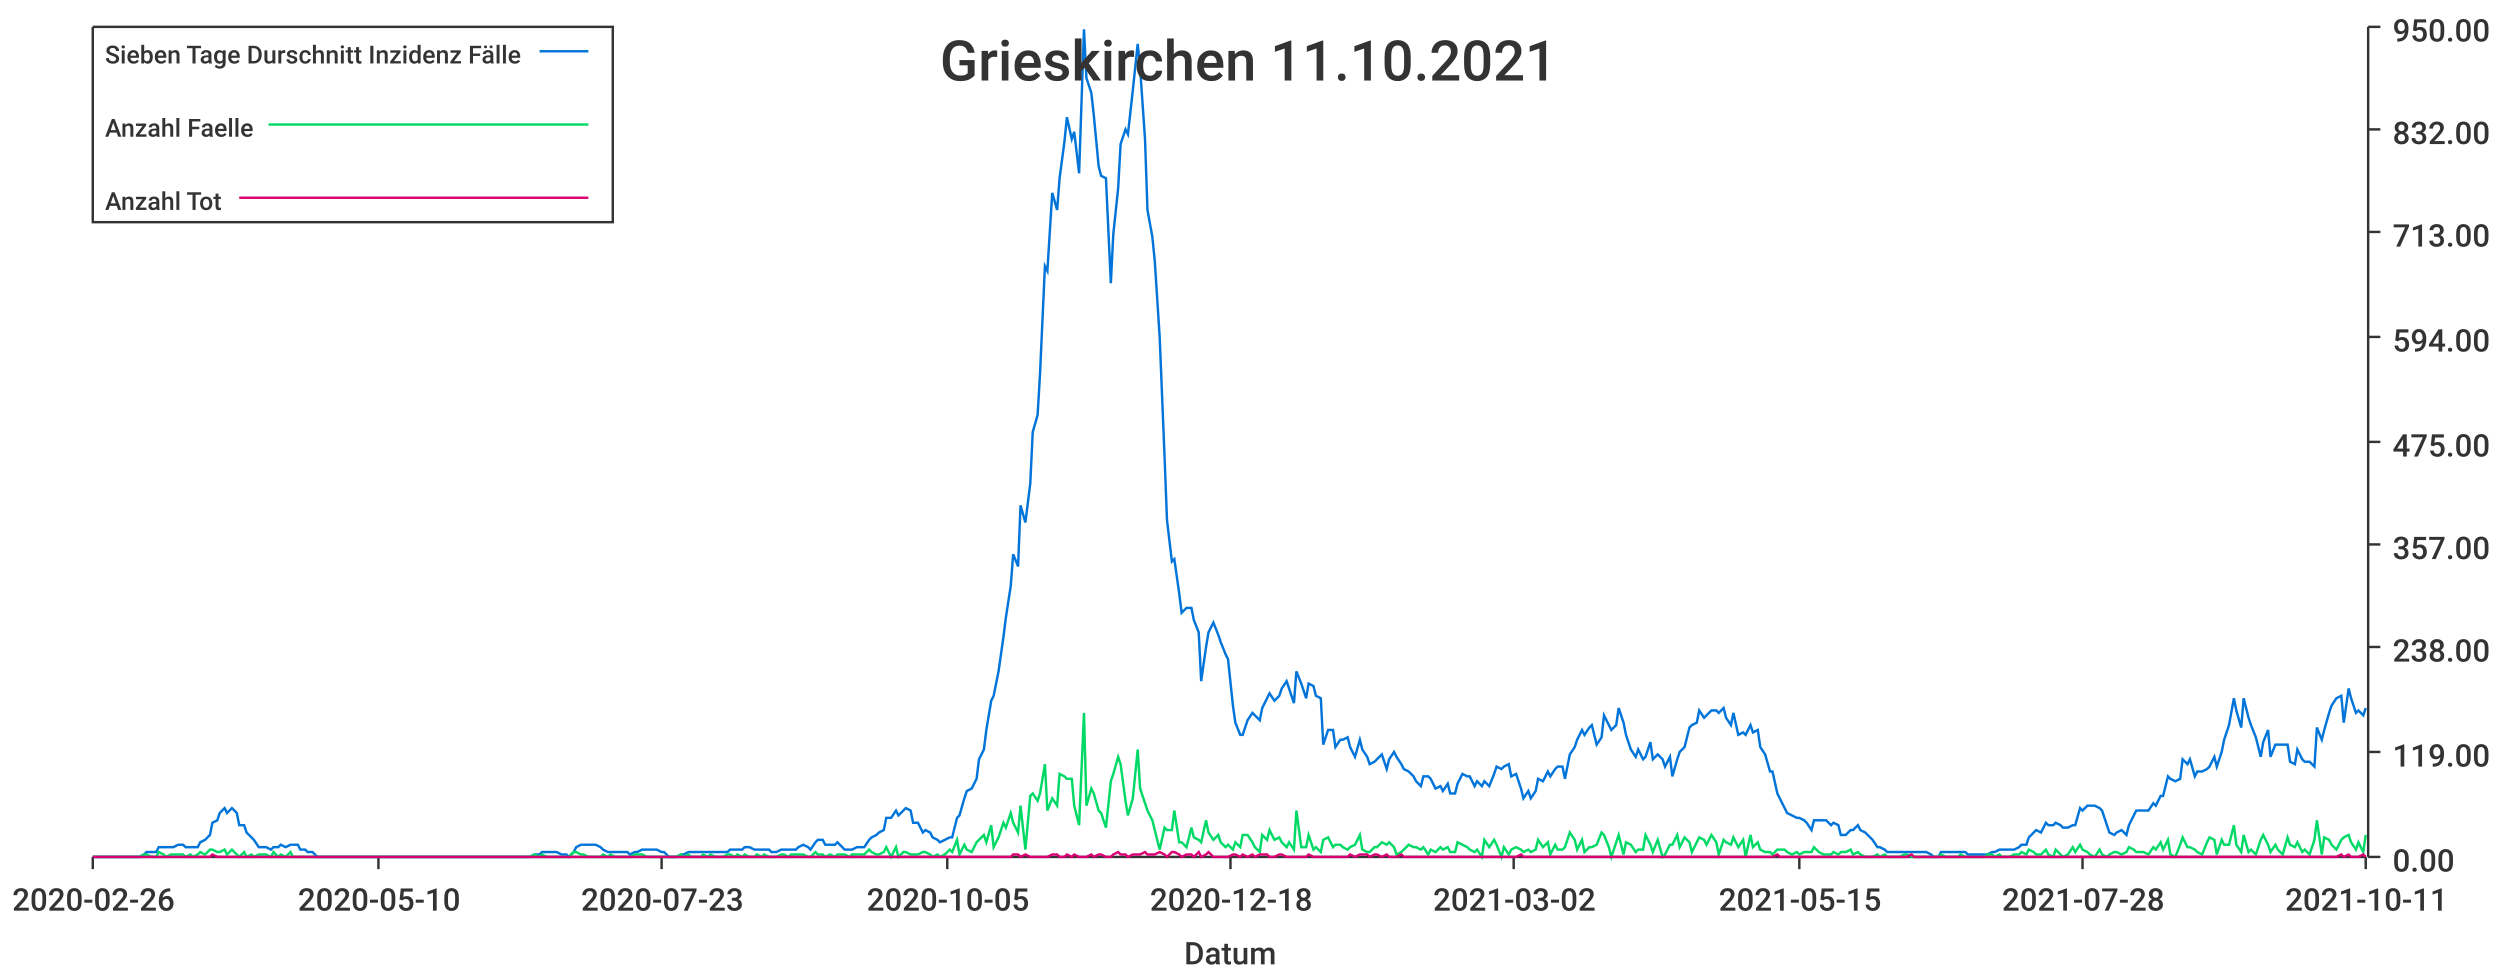
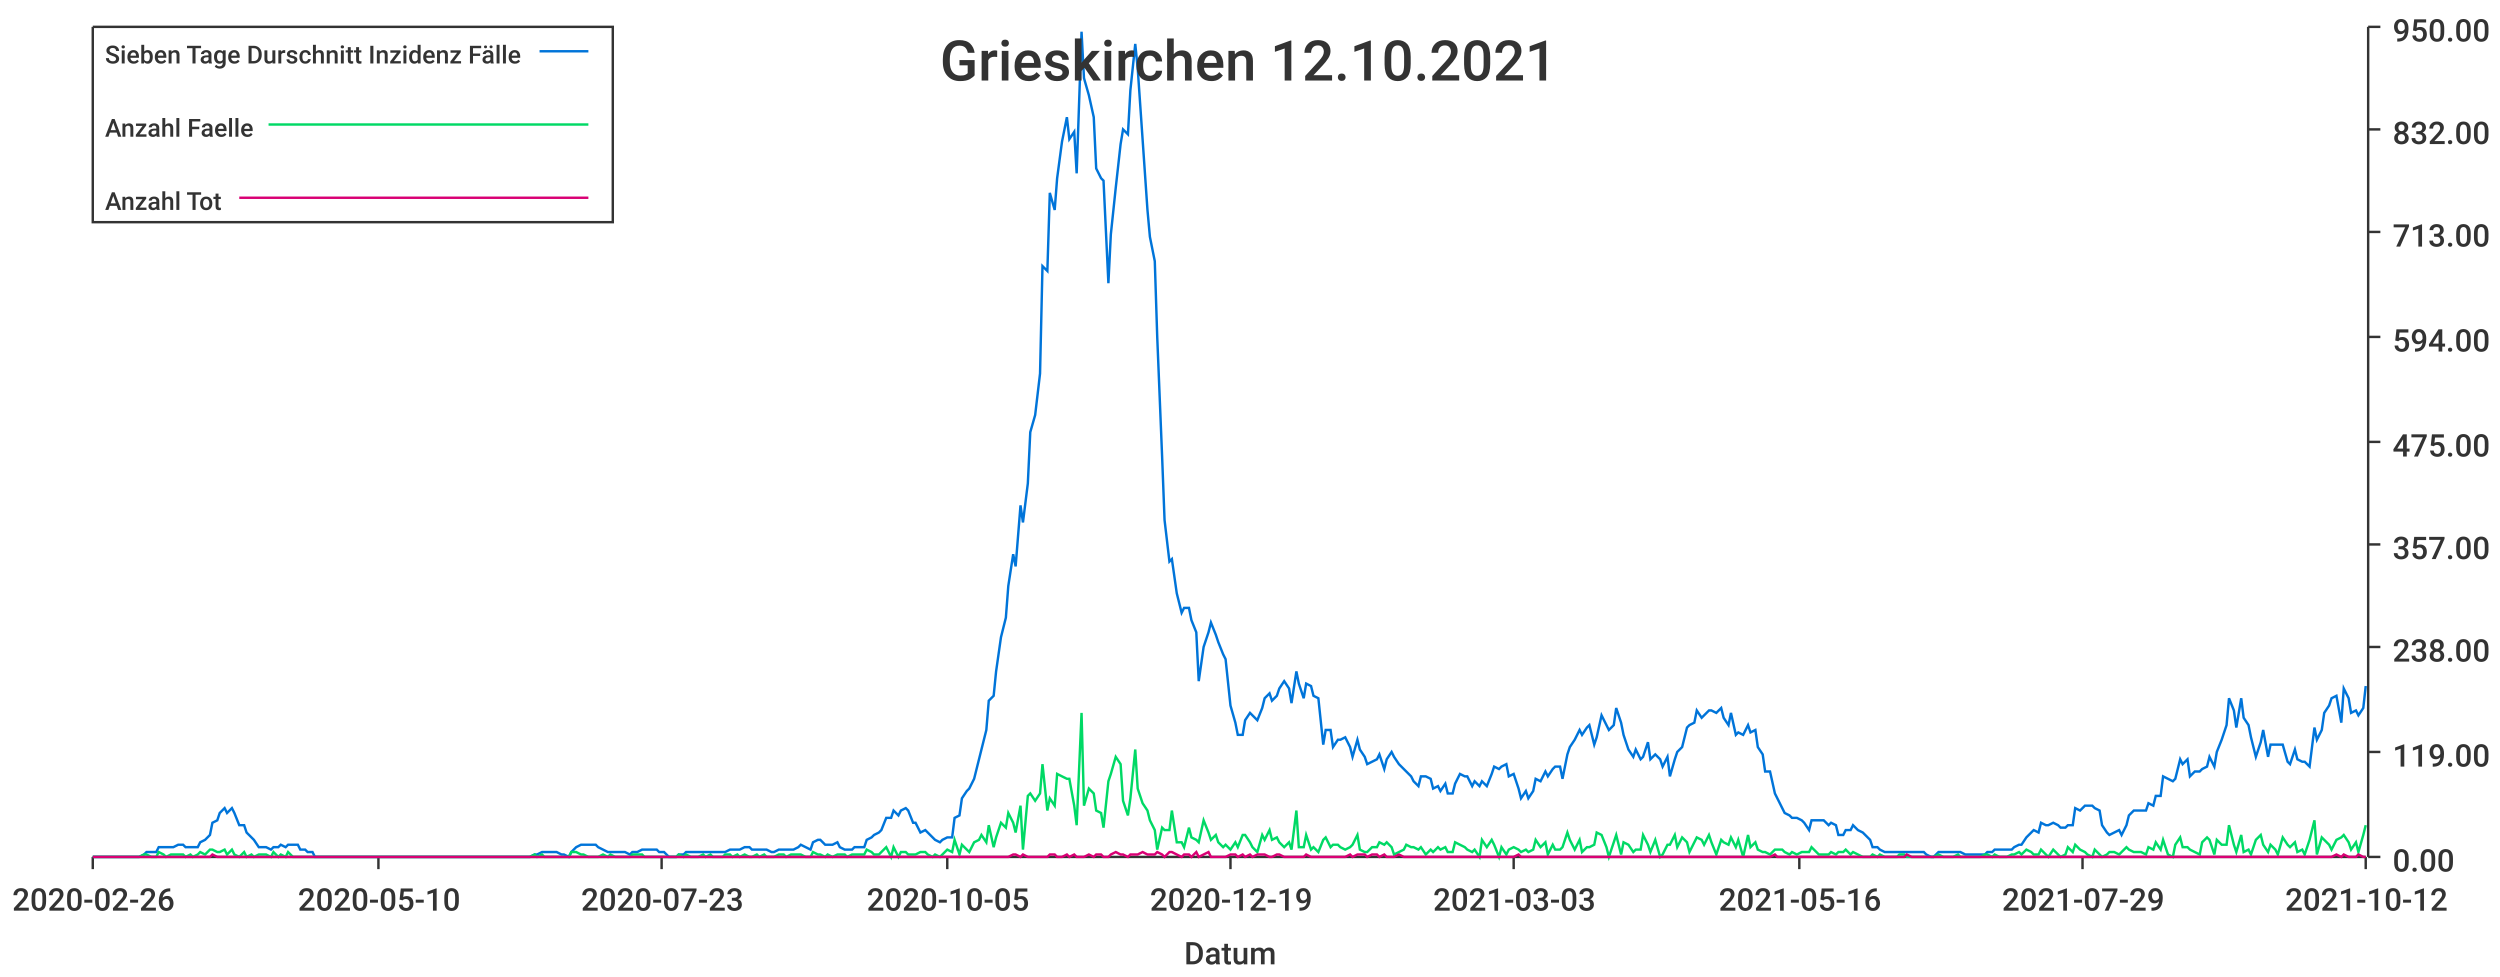
<svg xmlns="http://www.w3.org/2000/svg" width="1024" height="400">\n<path d="M 0 0 L 1024 0 L 1024 400 L 0 400 L 0 0" style="stroke-width:0;stroke:rgba(255,255,255,1.0);fill:rgba(255,255,255,1.0)" />
  <path d="M 38 11 L 969 11 L 969 351 L 38 351 L 38 11" style="stroke-width:0;stroke:rgba(255,255,255,1.0);fill:rgba(255,255,255,1.0)" />
  <path d="M 38 351 L 969 351" style="stroke-width:1;stroke:rgba(51,51,51,1.0);fill:none" />
  <path d="M 38 351 L 38 356" style="stroke-width:1;stroke:rgba(51,51,51,1.0);fill:none" />
  <text x="5" y="373" style="stroke-width:0;stroke:none;fill:rgba(51,51,51,1.0);font-size:12.8px;font-family:'Roboto Medium',sans-serif">2020-02-26</text>
  <path d="M 155 351 L 155 356" style="stroke-width:1;stroke:rgba(51,51,51,1.0);fill:none" />
  <text x="122" y="373" style="stroke-width:0;stroke:none;fill:rgba(51,51,51,1.0);font-size:12.8px;font-family:'Roboto Medium',sans-serif">2020-05-10</text>
  <path d="M 271 351 L 271 356" style="stroke-width:1;stroke:rgba(51,51,51,1.0);fill:none" />
  <text x="238" y="373" style="stroke-width:0;stroke:none;fill:rgba(51,51,51,1.0);font-size:12.8px;font-family:'Roboto Medium',sans-serif">2020-07-23</text>
  <path d="M 388 351 L 388 356" style="stroke-width:1;stroke:rgba(51,51,51,1.0);fill:none" />
  <text x="355" y="373" style="stroke-width:0;stroke:none;fill:rgba(51,51,51,1.0);font-size:12.8px;font-family:'Roboto Medium',sans-serif">2020-10-05</text>
  <path d="M 504 351 L 504 356" style="stroke-width:1;stroke:rgba(51,51,51,1.0);fill:none" />
-   <text x="471" y="373" style="stroke-width:0;stroke:none;fill:rgba(51,51,51,1.0);font-size:12.8px;font-family:'Roboto Medium',sans-serif">2020-12-18</text>
+   <text x="471" y="373" style="stroke-width:0;stroke:none;fill:rgba(51,51,51,1.0);font-size:12.8px;font-family:'Roboto Medium',sans-serif">2020-12-19</text>
  <path d="M 620 351 L 620 356" style="stroke-width:1;stroke:rgba(51,51,51,1.0);fill:none" />
-   <text x="587" y="373" style="stroke-width:0;stroke:none;fill:rgba(51,51,51,1.0);font-size:12.8px;font-family:'Roboto Medium',sans-serif">2021-03-02</text>
+   <text x="587" y="373" style="stroke-width:0;stroke:none;fill:rgba(51,51,51,1.0);font-size:12.8px;font-family:'Roboto Medium',sans-serif">2021-03-03</text>
  <path d="M 737 351 L 737 356" style="stroke-width:1;stroke:rgba(51,51,51,1.0);fill:none" />
-   <text x="704" y="373" style="stroke-width:0;stroke:none;fill:rgba(51,51,51,1.0);font-size:12.8px;font-family:'Roboto Medium',sans-serif">2021-05-15</text>
+   <text x="704" y="373" style="stroke-width:0;stroke:none;fill:rgba(51,51,51,1.0);font-size:12.8px;font-family:'Roboto Medium',sans-serif">2021-05-16</text>
  <path d="M 853 351 L 853 356" style="stroke-width:1;stroke:rgba(51,51,51,1.0);fill:none" />
-   <text x="820" y="373" style="stroke-width:0;stroke:none;fill:rgba(51,51,51,1.0);font-size:12.8px;font-family:'Roboto Medium',sans-serif">2021-07-28</text>
+   <text x="820" y="373" style="stroke-width:0;stroke:none;fill:rgba(51,51,51,1.0);font-size:12.8px;font-family:'Roboto Medium',sans-serif">2021-07-29</text>
  <path d="M 969 351 L 969 356" style="stroke-width:1;stroke:rgba(51,51,51,1.0);fill:none" />
-   <text x="936" y="373" style="stroke-width:0;stroke:none;fill:rgba(51,51,51,1.0);font-size:12.8px;font-family:'Roboto Medium',sans-serif">2021-10-11</text>
+   <text x="936" y="373" style="stroke-width:0;stroke:none;fill:rgba(51,51,51,1.0);font-size:12.8px;font-family:'Roboto Medium',sans-serif">2021-10-12</text>
  <text x="485" y="395" style="stroke-width:0;stroke:none;fill:rgba(51,51,51,1.0);font-size:12.8px;font-family:'Roboto Medium',sans-serif">Datum</text>
  <path d="M 970 351 L 970 11" style="stroke-width:1;stroke:rgba(51,51,51,1.0);fill:none" />
  <path d="M 970 351 L 975 351" style="stroke-width:1;stroke:rgba(51,51,51,1.0);fill:none" />
  <text x="980" y="357" style="stroke-width:0;stroke:none;fill:rgba(51,51,51,1.0);font-size:12.8px;font-family:'Roboto Medium',sans-serif">0.00</text>
  <path d="M 970 308 L 975 308" style="stroke-width:1;stroke:rgba(51,51,51,1.0);fill:none" />
  <text x="980" y="314" style="stroke-width:0;stroke:none;fill:rgba(51,51,51,1.0);font-size:12.8px;font-family:'Roboto Medium',sans-serif">119.00</text>
  <path d="M 970 265 L 975 265" style="stroke-width:1;stroke:rgba(51,51,51,1.0);fill:none" />
  <text x="980" y="271" style="stroke-width:0;stroke:none;fill:rgba(51,51,51,1.0);font-size:12.8px;font-family:'Roboto Medium',sans-serif">238.00</text>
  <path d="M 970 223 L 975 223" style="stroke-width:1;stroke:rgba(51,51,51,1.0);fill:none" />
  <text x="980" y="229" style="stroke-width:0;stroke:none;fill:rgba(51,51,51,1.0);font-size:12.8px;font-family:'Roboto Medium',sans-serif">357.00</text>
  <path d="M 970 181 L 975 181" style="stroke-width:1;stroke:rgba(51,51,51,1.0);fill:none" />
  <text x="980" y="187" style="stroke-width:0;stroke:none;fill:rgba(51,51,51,1.0);font-size:12.8px;font-family:'Roboto Medium',sans-serif">475.00</text>
  <path d="M 970 138 L 975 138" style="stroke-width:1;stroke:rgba(51,51,51,1.0);fill:none" />
  <text x="980" y="144" style="stroke-width:0;stroke:none;fill:rgba(51,51,51,1.0);font-size:12.8px;font-family:'Roboto Medium',sans-serif">594.00</text>
  <path d="M 970 95 L 975 95" style="stroke-width:1;stroke:rgba(51,51,51,1.0);fill:none" />
  <text x="980" y="101" style="stroke-width:0;stroke:none;fill:rgba(51,51,51,1.0);font-size:12.8px;font-family:'Roboto Medium',sans-serif">713.00</text>
  <path d="M 970 53 L 975 53" style="stroke-width:1;stroke:rgba(51,51,51,1.0);fill:none" />
  <text x="980" y="59" style="stroke-width:0;stroke:none;fill:rgba(51,51,51,1.0);font-size:12.8px;font-family:'Roboto Medium',sans-serif">832.00</text>
  <path d="M 970 11 L 975 11" style="stroke-width:1;stroke:rgba(51,51,51,1.0);fill:none" />
  <text x="980" y="17" style="stroke-width:0;stroke:none;fill:rgba(51,51,51,1.0);font-size:12.8px;font-family:'Roboto Medium',sans-serif">950.00</text>
-   <path d="M 38 351 L 40 351 L 42 351 L 43 351 L 45 351 L 46 351 L 48 351 L 49 351 L 51 351 L 53 351 L 54 351 L 56 351 L 57 351 L 59 350 L 60 349 L 62 349 L 64 349 L 65 347 L 67 347 L 68 347 L 70 347 L 71 347 L 73 346 L 75 346 L 76 347 L 78 347 L 79 347 L 81 347 L 82 345 L 84 344 L 86 342 L 87 337 L 89 336 L 90 333 L 92 331 L 93 333 L 95 331 L 97 333 L 98 338 L 100 338 L 101 341 L 103 343 L 104 344 L 106 347 L 108 347 L 109 347 L 111 348 L 112 347 L 114 347 L 115 346 L 117 347 L 119 346 L 120 346 L 122 346 L 123 348 L 125 348 L 126 349 L 128 349 L 130 351 L 131 351 L 133 351 L 134 351 L 136 351 L 137 351 L 139 351 L 141 351 L 142 351 L 144 351 L 145 351 L 147 351 L 148 351 L 150 351 L 152 351 L 153 351 L 155 351 L 156 351 L 158 351 L 159 351 L 161 351 L 163 351 L 164 351 L 166 351 L 167 351 L 169 351 L 170 351 L 172 351 L 174 351 L 175 351 L 177 351 L 178 351 L 180 351 L 181 351 L 183 351 L 185 351 L 186 351 L 188 351 L 189 351 L 191 351 L 192 351 L 194 351 L 195 351 L 197 351 L 199 351 L 200 351 L 202 351 L 203 351 L 205 351 L 206 351 L 208 351 L 210 351 L 211 351 L 213 351 L 214 351 L 216 351 L 217 351 L 219 350 L 221 350 L 222 349 L 224 349 L 225 349 L 227 349 L 228 349 L 230 350 L 232 350 L 233 351 L 235 349 L 236 347 L 238 346 L 239 346 L 241 346 L 243 346 L 244 346 L 246 347 L 247 348 L 249 349 L 250 349 L 252 349 L 254 349 L 255 349 L 257 349 L 258 350 L 260 349 L 261 349 L 263 348 L 265 348 L 266 348 L 268 348 L 269 348 L 271 349 L 272 349 L 274 351 L 276 351 L 277 351 L 279 350 L 280 350 L 282 349 L 283 349 L 285 349 L 287 349 L 288 349 L 290 349 L 291 349 L 293 349 L 294 349 L 296 349 L 298 349 L 299 348 L 301 348 L 302 348 L 304 348 L 305 347 L 307 347 L 309 348 L 310 348 L 312 348 L 313 348 L 315 348 L 316 349 L 318 349 L 320 348 L 321 348 L 323 348 L 324 348 L 326 348 L 327 347 L 329 346 L 331 347 L 332 348 L 334 345 L 335 344 L 337 344 L 338 346 L 340 346 L 342 346 L 343 345 L 345 347 L 346 348 L 348 348 L 349 348 L 351 347 L 352 347 L 354 347 L 356 344 L 357 343 L 359 342 L 360 341 L 362 340 L 363 335 L 365 335 L 367 332 L 368 334 L 370 332 L 371 331 L 373 332 L 374 337 L 376 337 L 378 341 L 379 340 L 381 341 L 382 343 L 384 344 L 385 345 L 387 344 L 389 343 L 390 343 L 392 335 L 393 334 L 395 327 L 396 324 L 398 323 L 400 319 L 401 311 L 403 307 L 404 299 L 406 287 L 407 285 L 409 275 L 411 261 L 412 253 L 414 240 L 415 227 L 417 232 L 418 207 L 420 214 L 422 198 L 423 177 L 425 170 L 426 153 L 428 109 L 429 111 L 431 79 L 433 86 L 434 73 L 436 58 L 437 48 L 439 57 L 440 54 L 442 71 L 444 12 L 445 32 L 447 38 L 448 47 L 450 68 L 451 72 L 453 73 L 455 116 L 456 96 L 458 77 L 459 59 L 461 53 L 462 55 L 464 37 L 466 18 L 467 28 L 469 57 L 470 86 L 472 97 L 473 107 L 475 138 L 477 187 L 478 213 L 480 230 L 481 229 L 483 243 L 484 251 L 486 249 L 488 249 L 489 254 L 491 259 L 492 279 L 494 265 L 495 259 L 497 255 L 499 260 L 500 263 L 502 268 L 503 270 L 505 289 L 506 296 L 508 301 L 509 301 L 511 295 L 513 292 L 514 293 L 516 295 L 517 290 L 519 286 L 520 284 L 522 287 L 524 285 L 525 282 L 527 279 L 528 282 L 530 288 L 531 275 L 533 280 L 535 286 L 536 280 L 538 281 L 539 285 L 541 286 L 542 305 L 544 299 L 546 299 L 547 306 L 549 303 L 550 303 L 552 302 L 553 306 L 555 310 L 557 303 L 558 307 L 560 310 L 561 313 L 563 312 L 564 311 L 566 309 L 568 315 L 569 311 L 571 308 L 572 310 L 574 313 L 575 315 L 577 316 L 579 318 L 580 320 L 582 322 L 583 318 L 585 318 L 586 319 L 588 323 L 590 322 L 591 324 L 593 321 L 594 325 L 596 325 L 597 321 L 599 317 L 601 318 L 602 318 L 604 322 L 605 320 L 607 322 L 608 320 L 610 322 L 612 317 L 613 314 L 615 315 L 616 314 L 618 313 L 619 318 L 621 317 L 623 323 L 624 327 L 626 324 L 627 327 L 629 324 L 630 319 L 632 320 L 634 316 L 635 318 L 637 315 L 638 314 L 640 314 L 641 319 L 643 309 L 645 306 L 646 303 L 648 299 L 649 301 L 651 298 L 652 297 L 654 305 L 656 302 L 657 293 L 659 297 L 660 299 L 662 297 L 663 290 L 665 296 L 666 301 L 668 307 L 670 310 L 671 307 L 673 311 L 674 310 L 676 304 L 677 311 L 679 309 L 681 311 L 682 314 L 684 310 L 685 318 L 687 311 L 688 308 L 690 306 L 692 298 L 693 297 L 695 296 L 696 291 L 698 294 L 699 293 L 701 291 L 703 291 L 704 292 L 706 290 L 707 294 L 709 297 L 710 292 L 712 301 L 714 300 L 715 301 L 717 297 L 718 300 L 720 299 L 721 306 L 723 309 L 725 316 L 726 316 L 728 325 L 729 327 L 731 331 L 732 333 L 734 334 L 736 335 L 737 335 L 739 336 L 740 337 L 742 340 L 743 336 L 745 336 L 747 336 L 748 336 L 750 338 L 751 337 L 753 338 L 754 342 L 756 342 L 758 340 L 759 340 L 761 338 L 762 340 L 764 341 L 765 342 L 767 344 L 769 347 L 770 347 L 772 348 L 773 349 L 775 349 L 776 349 L 778 349 L 780 349 L 781 349 L 783 349 L 784 349 L 786 349 L 787 349 L 789 349 L 791 350 L 792 351 L 794 351 L 795 349 L 797 349 L 798 349 L 800 349 L 802 349 L 803 349 L 805 349 L 806 350 L 808 350 L 809 350 L 811 350 L 813 350 L 814 350 L 816 349 L 817 349 L 819 348 L 820 348 L 822 348 L 823 348 L 825 348 L 827 347 L 828 346 L 830 346 L 831 343 L 833 341 L 834 340 L 836 341 L 838 337 L 839 338 L 841 338 L 842 337 L 844 338 L 845 339 L 847 339 L 849 338 L 850 338 L 852 331 L 853 332 L 855 330 L 856 330 L 858 330 L 860 331 L 861 332 L 863 338 L 864 341 L 866 342 L 867 341 L 869 340 L 871 342 L 872 338 L 874 334 L 875 332 L 877 332 L 878 332 L 880 332 L 882 329 L 883 330 L 885 326 L 886 326 L 888 318 L 889 319 L 891 320 L 893 319 L 894 311 L 896 313 L 897 311 L 899 318 L 900 316 L 902 316 L 904 315 L 905 314 L 907 310 L 908 314 L 910 308 L 911 303 L 913 297 L 915 286 L 916 291 L 918 298 L 919 286 L 921 294 L 922 297 L 924 302 L 926 310 L 927 304 L 929 299 L 930 310 L 932 305 L 933 305 L 935 305 L 937 305 L 938 312 L 940 313 L 941 307 L 943 311 L 944 312 L 946 312 L 948 314 L 949 298 L 951 303 L 952 299 L 954 292 L 955 289 L 957 286 L 959 285 L 960 296 L 962 282 L 963 286 L 965 292 L 966 291 L 968 293 L 969 290" style="stroke-width:1;stroke:rgba(0,116,217,1.0);fill:none" />
-   <path d="M 38 351 L 40 351 L 42 351 L 43 351 L 45 351 L 46 351 L 48 351 L 49 351 L 51 351 L 53 351 L 54 351 L 56 351 L 57 351 L 59 350 L 60 350 L 62 351 L 64 351 L 65 349 L 67 350 L 68 351 L 70 350 L 71 350 L 73 350 L 75 350 L 76 351 L 78 350 L 79 351 L 81 350 L 82 349 L 84 350 L 86 348 L 87 348 L 89 349 L 90 349 L 92 348 L 93 350 L 95 348 L 97 350 L 98 351 L 100 349 L 101 351 L 103 350 L 104 351 L 106 350 L 108 350 L 109 350 L 111 351 L 112 349 L 114 351 L 115 350 L 117 351 L 119 349 L 120 351 L 122 351 L 123 351 L 125 351 L 126 351 L 128 351 L 130 351 L 131 351 L 133 351 L 134 351 L 136 351 L 137 351 L 139 351 L 141 351 L 142 351 L 144 351 L 145 351 L 147 351 L 148 351 L 150 351 L 152 351 L 153 351 L 155 351 L 156 351 L 158 351 L 159 351 L 161 351 L 163 351 L 164 351 L 166 351 L 167 351 L 169 351 L 170 351 L 172 351 L 174 351 L 175 351 L 177 351 L 178 351 L 180 351 L 181 351 L 183 351 L 185 351 L 186 351 L 188 351 L 189 351 L 191 351 L 192 351 L 194 351 L 195 351 L 197 351 L 199 351 L 200 351 L 202 351 L 203 351 L 205 351 L 206 351 L 208 351 L 210 351 L 211 351 L 213 351 L 214 351 L 216 351 L 217 351 L 219 350 L 221 351 L 222 350 L 224 351 L 225 351 L 227 351 L 228 351 L 230 351 L 232 351 L 233 351 L 235 349 L 236 349 L 238 350 L 239 350 L 241 351 L 243 351 L 244 351 L 246 351 L 247 350 L 249 351 L 250 350 L 252 351 L 254 351 L 255 351 L 257 351 L 258 351 L 260 350 L 261 350 L 263 350 L 265 351 L 266 351 L 268 351 L 269 351 L 271 351 L 272 351 L 274 351 L 276 351 L 277 351 L 279 350 L 280 351 L 282 350 L 283 351 L 285 351 L 287 351 L 288 350 L 290 351 L 291 350 L 293 351 L 294 351 L 296 351 L 298 350 L 299 350 L 301 351 L 302 350 L 304 351 L 305 350 L 307 351 L 309 351 L 310 350 L 312 351 L 313 350 L 315 351 L 316 351 L 318 351 L 320 350 L 321 350 L 323 351 L 324 350 L 326 350 L 327 350 L 329 350 L 331 351 L 332 351 L 334 349 L 335 350 L 337 350 L 338 351 L 340 350 L 342 351 L 343 350 L 345 350 L 346 350 L 348 351 L 349 350 L 351 350 L 352 350 L 354 350 L 356 348 L 357 349 L 359 350 L 360 350 L 362 349 L 363 347 L 365 351 L 367 347 L 368 351 L 370 349 L 371 349 L 373 350 L 374 350 L 376 350 L 378 349 L 379 349 L 381 350 L 382 351 L 384 350 L 385 351 L 387 350 L 389 348 L 390 349 L 392 344 L 393 350 L 395 346 L 396 348 L 398 349 L 400 345 L 401 344 L 403 342 L 404 345 L 406 338 L 407 347 L 409 343 L 411 337 L 412 339 L 414 333 L 415 337 L 417 341 L 418 330 L 420 348 L 422 326 L 423 325 L 425 328 L 426 325 L 428 313 L 429 332 L 431 327 L 433 330 L 434 317 L 436 318 L 437 319 L 439 319 L 440 330 L 442 338 L 444 292 L 445 330 L 447 323 L 448 325 L 450 332 L 451 333 L 453 339 L 455 320 L 456 317 L 458 310 L 459 313 L 461 328 L 462 334 L 464 327 L 466 307 L 467 323 L 469 329 L 470 332 L 472 336 L 473 340 L 475 348 L 477 339 L 478 340 L 480 340 L 481 332 L 483 345 L 484 345 L 486 347 L 488 339 L 489 343 L 491 344 L 492 345 L 494 336 L 495 341 L 497 344 L 499 342 L 500 345 L 502 347 L 503 346 L 505 348 L 506 345 L 508 347 L 509 342 L 511 342 L 513 345 L 514 347 L 516 349 L 517 342 L 519 344 L 520 340 L 522 344 L 524 343 L 525 345 L 527 347 L 528 345 L 530 348 L 531 332 L 533 347 L 535 347 L 536 342 L 538 348 L 539 347 L 541 349 L 542 344 L 544 343 L 546 347 L 547 346 L 549 346 L 550 347 L 552 348 L 553 347 L 555 346 L 557 342 L 558 348 L 560 349 L 561 349 L 563 347 L 564 347 L 566 345 L 568 346 L 569 345 L 571 347 L 572 350 L 574 349 L 575 348 L 577 346 L 579 347 L 580 347 L 582 348 L 583 347 L 585 350 L 586 348 L 588 349 L 590 347 L 591 348 L 593 347 L 594 349 L 596 349 L 597 345 L 599 346 L 601 347 L 602 348 L 604 349 L 605 348 L 607 351 L 608 344 L 610 347 L 612 344 L 613 346 L 615 351 L 616 347 L 618 350 L 619 348 L 621 347 L 623 348 L 624 349 L 626 348 L 627 349 L 629 348 L 630 344 L 632 347 L 634 345 L 635 350 L 637 346 L 638 348 L 640 348 L 641 347 L 643 341 L 645 344 L 646 348 L 648 344 L 649 349 L 651 347 L 652 347 L 654 346 L 656 341 L 657 342 L 659 347 L 660 351 L 662 345 L 663 342 L 665 350 L 666 345 L 668 346 L 670 349 L 671 348 L 673 348 L 674 342 L 676 346 L 677 349 L 679 344 L 681 351 L 682 350 L 684 346 L 685 346 L 687 342 L 688 347 L 690 343 L 692 345 L 693 349 L 695 345 L 696 343 L 698 344 L 699 346 L 701 342 L 703 345 L 704 350 L 706 344 L 707 345 L 709 346 L 710 343 L 712 347 L 714 344 L 715 351 L 717 342 L 718 347 L 720 345 L 721 348 L 723 349 L 725 349 L 726 350 L 728 348 L 729 348 L 731 348 L 732 349 L 734 350 L 736 349 L 737 350 L 739 349 L 740 349 L 742 349 L 743 347 L 745 349 L 747 350 L 748 350 L 750 350 L 751 349 L 753 350 L 754 349 L 756 349 L 758 348 L 759 350 L 761 349 L 762 350 L 764 351 L 765 351 L 767 351 L 769 350 L 770 351 L 772 350 L 773 351 L 775 351 L 776 351 L 778 351 L 780 350 L 781 350 L 783 351 L 784 351 L 786 351 L 787 351 L 789 351 L 791 351 L 792 351 L 794 351 L 795 350 L 797 351 L 798 351 L 800 351 L 802 351 L 803 350 L 805 351 L 806 351 L 808 351 L 809 351 L 811 351 L 813 351 L 814 350 L 816 350 L 817 351 L 819 350 L 820 351 L 822 351 L 823 351 L 825 350 L 827 350 L 828 349 L 830 350 L 831 348 L 833 349 L 834 350 L 836 350 L 838 348 L 839 350 L 841 351 L 842 348 L 844 350 L 845 351 L 847 350 L 849 347 L 850 349 L 852 346 L 853 348 L 855 349 L 856 350 L 858 351 L 860 348 L 861 350 L 863 351 L 864 350 L 866 349 L 867 349 L 869 350 L 871 349 L 872 347 L 874 348 L 875 349 L 877 349 L 878 349 L 880 350 L 882 347 L 883 348 L 885 345 L 886 348 L 888 344 L 889 350 L 891 351 L 893 346 L 894 343 L 896 347 L 897 347 L 899 348 L 900 349 L 902 350 L 904 345 L 905 343 L 907 344 L 908 350 L 910 344 L 911 346 L 913 346 L 915 338 L 916 346 L 918 349 L 919 342 L 921 349 L 922 348 L 924 350 L 926 344 L 927 342 L 929 346 L 930 349 L 932 346 L 933 348 L 935 350 L 937 343 L 938 346 L 940 347 L 941 345 L 943 349 L 944 348 L 946 350 L 948 344 L 949 336 L 951 350 L 952 343 L 954 344 L 955 346 L 957 348 L 959 344 L 960 343 L 962 342 L 963 345 L 965 348 L 966 345 L 968 349 L 969 342" style="stroke-width:1;stroke:rgba(0,217,101,1.0);fill:none" />
-   <path d="M 38 351 L 40 351 L 42 351 L 43 351 L 45 351 L 46 351 L 48 351 L 49 351 L 51 351 L 53 351 L 54 351 L 56 351 L 57 351 L 59 351 L 60 351 L 62 351 L 64 351 L 65 351 L 67 351 L 68 351 L 70 351 L 71 351 L 73 351 L 75 351 L 76 351 L 78 351 L 79 351 L 81 351 L 82 351 L 84 351 L 86 351 L 87 350 L 89 351 L 90 351 L 92 351 L 93 351 L 95 351 L 97 351 L 98 351 L 100 351 L 101 351 L 103 351 L 104 351 L 106 351 L 108 351 L 109 351 L 111 351 L 112 351 L 114 351 L 115 351 L 117 351 L 119 351 L 120 351 L 122 351 L 123 351 L 125 351 L 126 351 L 128 351 L 130 351 L 131 351 L 133 351 L 134 351 L 136 351 L 137 351 L 139 351 L 141 351 L 142 351 L 144 351 L 145 351 L 147 351 L 148 351 L 150 351 L 152 351 L 153 351 L 155 351 L 156 351 L 158 351 L 159 351 L 161 351 L 163 351 L 164 351 L 166 351 L 167 351 L 169 351 L 170 351 L 172 351 L 174 351 L 175 351 L 177 351 L 178 351 L 180 351 L 181 351 L 183 351 L 185 351 L 186 351 L 188 351 L 189 351 L 191 351 L 192 351 L 194 351 L 195 351 L 197 351 L 199 351 L 200 351 L 202 351 L 203 351 L 205 351 L 206 351 L 208 351 L 210 351 L 211 351 L 213 351 L 214 351 L 216 351 L 217 351 L 219 351 L 221 351 L 222 351 L 224 351 L 225 351 L 227 351 L 228 351 L 230 351 L 232 351 L 233 351 L 235 351 L 236 351 L 238 351 L 239 351 L 241 351 L 243 351 L 244 351 L 246 351 L 247 351 L 249 351 L 250 351 L 252 351 L 254 351 L 255 351 L 257 351 L 258 351 L 260 351 L 261 351 L 263 351 L 265 351 L 266 351 L 268 351 L 269 351 L 271 351 L 272 351 L 274 351 L 276 351 L 277 351 L 279 351 L 280 351 L 282 351 L 283 351 L 285 351 L 287 351 L 288 351 L 290 351 L 291 351 L 293 351 L 294 351 L 296 351 L 298 351 L 299 351 L 301 351 L 302 351 L 304 351 L 305 351 L 307 351 L 309 351 L 310 351 L 312 351 L 313 351 L 315 351 L 316 351 L 318 351 L 320 351 L 321 351 L 323 351 L 324 351 L 326 351 L 327 351 L 329 351 L 331 351 L 332 351 L 334 351 L 335 351 L 337 351 L 338 351 L 340 351 L 342 351 L 343 351 L 345 351 L 346 351 L 348 351 L 349 351 L 351 351 L 352 351 L 354 351 L 356 351 L 357 351 L 359 351 L 360 351 L 362 351 L 363 351 L 365 351 L 367 351 L 368 351 L 370 351 L 371 351 L 373 351 L 374 351 L 376 351 L 378 351 L 379 351 L 381 351 L 382 351 L 384 351 L 385 351 L 387 351 L 389 351 L 390 351 L 392 351 L 393 351 L 395 351 L 396 351 L 398 351 L 400 351 L 401 351 L 403 351 L 404 351 L 406 351 L 407 351 L 409 351 L 411 351 L 412 351 L 414 351 L 415 350 L 417 350 L 418 351 L 420 350 L 422 351 L 423 351 L 425 351 L 426 351 L 428 351 L 429 351 L 431 350 L 433 350 L 434 351 L 436 351 L 437 350 L 439 351 L 440 350 L 442 351 L 444 351 L 445 351 L 447 350 L 448 351 L 450 350 L 451 350 L 453 351 L 455 351 L 456 350 L 458 349 L 459 350 L 461 350 L 462 351 L 464 350 L 466 350 L 467 350 L 469 349 L 470 350 L 472 350 L 473 350 L 475 349 L 477 350 L 478 351 L 480 349 L 481 349 L 483 350 L 484 351 L 486 350 L 488 350 L 489 351 L 491 349 L 492 351 L 494 350 L 495 349 L 497 351 L 499 351 L 500 351 L 502 351 L 503 351 L 505 350 L 506 350 L 508 351 L 509 350 L 511 351 L 513 350 L 514 351 L 516 350 L 517 350 L 519 350 L 520 351 L 522 351 L 524 350 L 525 350 L 527 351 L 528 351 L 530 351 L 531 351 L 533 351 L 535 351 L 536 350 L 538 351 L 539 351 L 541 351 L 542 351 L 544 351 L 546 351 L 547 351 L 549 351 L 550 351 L 552 351 L 553 350 L 555 351 L 557 350 L 558 350 L 560 350 L 561 351 L 563 350 L 564 350 L 566 351 L 568 350 L 569 351 L 571 351 L 572 351 L 574 350 L 575 351 L 577 351 L 579 351 L 580 351 L 582 351 L 583 351 L 585 351 L 586 351 L 588 351 L 590 351 L 591 351 L 593 351 L 594 351 L 596 351 L 597 351 L 599 351 L 601 351 L 602 351 L 604 351 L 605 351 L 607 351 L 608 351 L 610 351 L 612 351 L 613 351 L 615 351 L 616 351 L 618 351 L 619 351 L 621 351 L 623 350 L 624 351 L 626 351 L 627 351 L 629 351 L 630 351 L 632 351 L 634 351 L 635 351 L 637 351 L 638 351 L 640 351 L 641 351 L 643 351 L 645 351 L 646 351 L 648 351 L 649 351 L 651 351 L 652 351 L 654 351 L 656 351 L 657 351 L 659 351 L 660 351 L 662 351 L 663 351 L 665 351 L 666 351 L 668 351 L 670 351 L 671 351 L 673 351 L 674 351 L 676 351 L 677 351 L 679 351 L 681 351 L 682 351 L 684 351 L 685 351 L 687 351 L 688 351 L 690 351 L 692 351 L 693 351 L 695 351 L 696 351 L 698 351 L 699 351 L 701 351 L 703 351 L 704 351 L 706 351 L 707 351 L 709 351 L 710 351 L 712 351 L 714 351 L 715 351 L 717 351 L 718 351 L 720 351 L 721 351 L 723 351 L 725 351 L 726 351 L 728 350 L 729 351 L 731 351 L 732 351 L 734 351 L 736 351 L 737 351 L 739 351 L 740 351 L 742 351 L 743 351 L 745 351 L 747 351 L 748 351 L 750 351 L 751 351 L 753 351 L 754 351 L 756 351 L 758 351 L 759 351 L 761 351 L 762 351 L 764 351 L 765 351 L 767 351 L 769 351 L 770 351 L 772 351 L 773 351 L 775 351 L 776 351 L 778 351 L 780 351 L 781 351 L 783 350 L 784 351 L 786 351 L 787 351 L 789 351 L 791 351 L 792 351 L 794 351 L 795 351 L 797 351 L 798 351 L 800 351 L 802 351 L 803 351 L 805 351 L 806 351 L 808 351 L 809 351 L 811 351 L 813 351 L 814 351 L 816 351 L 817 351 L 819 351 L 820 351 L 822 351 L 823 351 L 825 351 L 827 351 L 828 351 L 830 351 L 831 351 L 833 351 L 834 351 L 836 351 L 838 351 L 839 351 L 841 351 L 842 351 L 844 351 L 845 351 L 847 351 L 849 351 L 850 351 L 852 351 L 853 351 L 855 351 L 856 351 L 858 351 L 860 351 L 861 351 L 863 351 L 864 351 L 866 351 L 867 351 L 869 351 L 871 351 L 872 351 L 874 351 L 875 351 L 877 351 L 878 351 L 880 351 L 882 351 L 883 351 L 885 351 L 886 351 L 888 351 L 889 351 L 891 351 L 893 351 L 894 351 L 896 351 L 897 351 L 899 351 L 900 351 L 902 351 L 904 351 L 905 351 L 907 351 L 908 351 L 910 351 L 911 351 L 913 351 L 915 351 L 916 351 L 918 351 L 919 351 L 921 351 L 922 351 L 924 351 L 926 351 L 927 351 L 929 351 L 930 351 L 932 351 L 933 351 L 935 351 L 937 351 L 938 351 L 940 351 L 941 351 L 943 351 L 944 351 L 946 351 L 948 351 L 949 351 L 951 351 L 952 351 L 954 351 L 955 351 L 957 351 L 959 350 L 960 351 L 962 350 L 963 351 L 965 351 L 966 351 L 968 350 L 969 351" style="stroke-width:1;stroke:rgba(217,0,116,1.0);fill:none" />
-   <text x="385" y="33" style="stroke-width:0;stroke:none;fill:rgba(51,51,51,1.0);font-size:23.0px;font-family:'Roboto Medium',sans-serif">Grieskirchen 11.10.2021</text>
+   <path d="M 38 351 L 40 351 L 42 351 L 43 351 L 45 351 L 46 351 L 48 351 L 49 351 L 51 351 L 53 351 L 54 351 L 56 351 L 57 351 L 59 350 L 60 349 L 62 349 L 64 349 L 65 347 L 67 347 L 68 347 L 70 347 L 71 347 L 73 346 L 75 346 L 76 347 L 78 347 L 79 347 L 81 347 L 82 345 L 84 344 L 86 342 L 87 337 L 89 336 L 90 333 L 92 331 L 93 333 L 95 331 L 96 333 L 98 338 L 100 338 L 101 341 L 103 343 L 104 344 L 106 347 L 107 347 L 109 347 L 111 348 L 112 347 L 114 347 L 115 346 L 117 347 L 118 346 L 120 346 L 122 346 L 123 348 L 125 348 L 126 349 L 128 349 L 129 351 L 131 351 L 133 351 L 134 351 L 136 351 L 137 351 L 139 351 L 140 351 L 142 351 L 144 351 L 145 351 L 147 351 L 148 351 L 150 351 L 151 351 L 153 351 L 154 351 L 156 351 L 158 351 L 159 351 L 161 351 L 162 351 L 164 351 L 165 351 L 167 351 L 169 351 L 170 351 L 172 351 L 173 351 L 175 351 L 176 351 L 178 351 L 180 351 L 181 351 L 183 351 L 184 351 L 186 351 L 187 351 L 189 351 L 191 351 L 192 351 L 194 351 L 195 351 L 197 351 L 198 351 L 200 351 L 202 351 L 203 351 L 205 351 L 206 351 L 208 351 L 209 351 L 211 351 L 212 351 L 214 351 L 216 351 L 217 351 L 219 350 L 220 350 L 222 349 L 223 349 L 225 349 L 227 349 L 228 349 L 230 350 L 231 350 L 233 351 L 234 349 L 236 347 L 238 346 L 239 346 L 241 346 L 242 346 L 244 346 L 245 347 L 247 348 L 249 349 L 250 349 L 252 349 L 253 349 L 255 349 L 256 349 L 258 350 L 259 349 L 261 349 L 263 348 L 264 348 L 266 348 L 267 348 L 269 348 L 270 349 L 272 349 L 274 351 L 275 351 L 277 351 L 278 350 L 280 350 L 281 349 L 283 349 L 285 349 L 286 349 L 288 349 L 289 349 L 291 349 L 292 349 L 294 349 L 296 349 L 297 349 L 299 348 L 300 348 L 302 348 L 303 348 L 305 347 L 307 347 L 308 348 L 310 348 L 311 348 L 313 348 L 314 348 L 316 349 L 317 349 L 319 348 L 321 348 L 322 348 L 324 348 L 325 348 L 327 347 L 328 346 L 330 347 L 332 348 L 333 345 L 335 344 L 336 344 L 338 346 L 339 346 L 341 346 L 343 345 L 344 347 L 346 348 L 347 348 L 349 348 L 350 347 L 352 347 L 354 347 L 355 344 L 357 343 L 358 342 L 360 341 L 361 340 L 363 335 L 365 335 L 366 332 L 368 334 L 369 332 L 371 331 L 372 332 L 374 337 L 375 337 L 377 341 L 379 340 L 380 341 L 382 343 L 383 344 L 385 345 L 386 344 L 388 343 L 390 343 L 391 335 L 393 334 L 394 327 L 396 324 L 397 323 L 399 319 L 401 311 L 402 307 L 404 299 L 405 287 L 407 285 L 408 275 L 410 261 L 412 253 L 413 240 L 415 227 L 416 232 L 418 207 L 419 214 L 421 198 L 422 177 L 424 170 L 426 153 L 427 109 L 429 111 L 430 79 L 432 86 L 433 73 L 435 58 L 437 48 L 438 57 L 440 54 L 441 71 L 443 13 L 444 32 L 446 39 L 448 48 L 449 69 L 451 73 L 452 74 L 454 116 L 455 96 L 457 77 L 459 59 L 460 53 L 462 55 L 463 37 L 465 18 L 466 28 L 468 57 L 470 86 L 471 97 L 473 107 L 474 138 L 476 187 L 477 213 L 479 230 L 480 229 L 482 243 L 484 251 L 485 249 L 487 249 L 488 254 L 490 259 L 491 279 L 493 265 L 495 259 L 496 255 L 498 260 L 499 263 L 501 268 L 502 270 L 504 289 L 506 296 L 507 301 L 509 301 L 510 295 L 512 292 L 513 293 L 515 295 L 517 290 L 518 286 L 520 284 L 521 287 L 523 285 L 524 282 L 526 279 L 528 282 L 529 288 L 531 275 L 532 280 L 534 286 L 535 280 L 537 281 L 538 285 L 540 286 L 542 305 L 543 299 L 545 299 L 546 306 L 548 303 L 549 303 L 551 302 L 553 306 L 554 310 L 556 303 L 557 307 L 559 310 L 560 313 L 562 312 L 564 311 L 565 309 L 567 315 L 568 311 L 570 308 L 571 310 L 573 313 L 575 315 L 576 316 L 578 318 L 579 320 L 581 322 L 582 318 L 584 318 L 586 319 L 587 323 L 589 322 L 590 324 L 592 321 L 593 325 L 595 325 L 596 321 L 598 317 L 600 318 L 601 318 L 603 322 L 604 320 L 606 322 L 607 320 L 609 322 L 611 317 L 612 314 L 614 315 L 615 314 L 617 313 L 618 318 L 620 317 L 622 323 L 623 327 L 625 324 L 626 327 L 628 324 L 629 319 L 631 320 L 633 316 L 634 318 L 636 315 L 637 314 L 639 314 L 640 319 L 642 309 L 643 306 L 645 303 L 647 299 L 648 301 L 650 298 L 651 297 L 653 305 L 654 302 L 656 293 L 658 297 L 659 299 L 661 297 L 662 290 L 664 296 L 665 301 L 667 307 L 669 310 L 670 307 L 672 311 L 673 310 L 675 304 L 676 311 L 678 309 L 680 311 L 681 314 L 683 310 L 684 318 L 686 311 L 687 308 L 689 306 L 691 298 L 692 297 L 694 296 L 695 291 L 697 294 L 698 293 L 700 291 L 701 291 L 703 292 L 705 290 L 706 294 L 708 297 L 709 292 L 711 301 L 712 300 L 714 301 L 716 297 L 717 300 L 719 299 L 720 306 L 722 309 L 723 316 L 725 316 L 727 325 L 728 327 L 730 331 L 731 333 L 733 334 L 734 335 L 736 335 L 738 336 L 739 337 L 741 340 L 742 336 L 744 336 L 745 336 L 747 336 L 749 338 L 750 337 L 752 338 L 753 342 L 755 342 L 756 340 L 758 340 L 759 338 L 761 340 L 763 341 L 764 342 L 766 344 L 767 347 L 769 347 L 770 348 L 772 349 L 774 349 L 775 349 L 777 349 L 778 349 L 780 349 L 781 349 L 783 349 L 785 349 L 786 349 L 788 349 L 789 350 L 791 351 L 792 351 L 794 349 L 796 349 L 797 349 L 799 349 L 800 349 L 802 349 L 803 349 L 805 350 L 806 350 L 808 350 L 810 350 L 811 350 L 813 350 L 814 349 L 816 349 L 817 348 L 819 348 L 821 348 L 822 348 L 824 348 L 825 347 L 827 346 L 828 346 L 830 343 L 832 341 L 833 340 L 835 341 L 836 337 L 838 338 L 839 338 L 841 337 L 843 338 L 844 339 L 846 339 L 847 338 L 849 338 L 850 331 L 852 332 L 854 330 L 855 330 L 857 330 L 858 331 L 860 332 L 861 338 L 863 341 L 864 342 L 866 341 L 868 340 L 869 342 L 871 338 L 872 334 L 874 332 L 875 332 L 877 332 L 879 332 L 880 329 L 882 330 L 883 326 L 885 326 L 886 318 L 888 319 L 890 320 L 891 319 L 893 311 L 894 313 L 896 311 L 897 318 L 899 316 L 901 316 L 902 315 L 904 314 L 905 310 L 907 314 L 908 308 L 910 303 L 912 297 L 913 286 L 915 291 L 916 298 L 918 286 L 919 294 L 921 297 L 922 302 L 924 310 L 926 304 L 927 299 L 929 310 L 930 305 L 932 305 L 933 305 L 935 305 L 937 312 L 938 313 L 940 307 L 941 311 L 943 312 L 944 312 L 946 314 L 948 298 L 949 303 L 951 299 L 952 292 L 954 289 L 955 286 L 957 285 L 959 296 L 960 282 L 962 286 L 963 292 L 965 291 L 966 293 L 968 290 L 969 281" style="stroke-width:1;stroke:rgba(0,116,217,1.0);fill:none" />
+   <path d="M 38 351 L 40 351 L 42 351 L 43 351 L 45 351 L 46 351 L 48 351 L 49 351 L 51 351 L 53 351 L 54 351 L 56 351 L 57 351 L 59 350 L 60 350 L 62 351 L 64 351 L 65 349 L 67 350 L 68 351 L 70 350 L 71 350 L 73 350 L 75 350 L 76 351 L 78 350 L 79 351 L 81 350 L 82 349 L 84 350 L 86 348 L 87 348 L 89 349 L 90 349 L 92 348 L 93 350 L 95 348 L 96 350 L 98 351 L 100 349 L 101 351 L 103 350 L 104 351 L 106 350 L 107 350 L 109 350 L 111 351 L 112 349 L 114 351 L 115 350 L 117 351 L 118 349 L 120 351 L 122 351 L 123 351 L 125 351 L 126 351 L 128 351 L 129 351 L 131 351 L 133 351 L 134 351 L 136 351 L 137 351 L 139 351 L 140 351 L 142 351 L 144 351 L 145 351 L 147 351 L 148 351 L 150 351 L 151 351 L 153 351 L 154 351 L 156 351 L 158 351 L 159 351 L 161 351 L 162 351 L 164 351 L 165 351 L 167 351 L 169 351 L 170 351 L 172 351 L 173 351 L 175 351 L 176 351 L 178 351 L 180 351 L 181 351 L 183 351 L 184 351 L 186 351 L 187 351 L 189 351 L 191 351 L 192 351 L 194 351 L 195 351 L 197 351 L 198 351 L 200 351 L 202 351 L 203 351 L 205 351 L 206 351 L 208 351 L 209 351 L 211 351 L 212 351 L 214 351 L 216 351 L 217 351 L 219 350 L 220 351 L 222 350 L 223 351 L 225 351 L 227 351 L 228 351 L 230 351 L 231 351 L 233 351 L 234 349 L 236 349 L 238 350 L 239 350 L 241 351 L 242 351 L 244 351 L 245 351 L 247 350 L 249 351 L 250 350 L 252 351 L 253 351 L 255 351 L 256 351 L 258 351 L 259 350 L 261 350 L 263 350 L 264 351 L 266 351 L 267 351 L 269 351 L 270 351 L 272 351 L 274 351 L 275 351 L 277 351 L 278 350 L 280 351 L 281 350 L 283 351 L 285 351 L 286 351 L 288 350 L 289 351 L 291 350 L 292 351 L 294 351 L 296 351 L 297 350 L 299 350 L 300 351 L 302 350 L 303 351 L 305 350 L 307 351 L 308 351 L 310 350 L 311 351 L 313 350 L 314 351 L 316 351 L 317 351 L 319 350 L 321 350 L 322 351 L 324 350 L 325 350 L 327 350 L 328 350 L 330 351 L 332 351 L 333 349 L 335 350 L 336 350 L 338 351 L 339 350 L 341 351 L 343 350 L 344 350 L 346 350 L 347 351 L 349 350 L 350 350 L 352 350 L 354 350 L 355 348 L 357 349 L 358 350 L 360 350 L 361 349 L 363 347 L 365 351 L 366 347 L 368 351 L 369 349 L 371 349 L 372 350 L 374 350 L 375 350 L 377 349 L 379 349 L 380 350 L 382 351 L 383 350 L 385 351 L 386 350 L 388 348 L 390 349 L 391 344 L 393 350 L 394 346 L 396 348 L 397 349 L 399 345 L 401 344 L 402 342 L 404 345 L 405 338 L 407 347 L 408 343 L 410 337 L 412 339 L 413 333 L 415 337 L 416 341 L 418 330 L 419 348 L 421 326 L 422 325 L 424 328 L 426 325 L 427 313 L 429 332 L 430 327 L 432 330 L 433 317 L 435 318 L 437 319 L 438 319 L 440 330 L 441 338 L 443 292 L 444 330 L 446 323 L 448 325 L 449 332 L 451 333 L 452 339 L 454 320 L 455 317 L 457 310 L 459 313 L 460 328 L 462 334 L 463 327 L 465 307 L 466 323 L 468 329 L 470 332 L 471 336 L 473 340 L 474 348 L 476 339 L 477 340 L 479 340 L 480 332 L 482 345 L 484 345 L 485 347 L 487 339 L 488 343 L 490 344 L 491 345 L 493 336 L 495 341 L 496 344 L 498 342 L 499 345 L 501 347 L 502 346 L 504 348 L 506 345 L 507 347 L 509 342 L 510 342 L 512 345 L 513 347 L 515 349 L 517 342 L 518 344 L 520 340 L 521 344 L 523 343 L 524 345 L 526 347 L 528 345 L 529 348 L 531 332 L 532 347 L 534 347 L 535 342 L 537 348 L 538 347 L 540 349 L 542 344 L 543 343 L 545 347 L 546 346 L 548 346 L 549 347 L 551 348 L 553 347 L 554 346 L 556 342 L 557 348 L 559 349 L 560 349 L 562 347 L 564 347 L 565 345 L 567 346 L 568 345 L 570 347 L 571 350 L 573 349 L 575 348 L 576 346 L 578 347 L 579 347 L 581 348 L 582 347 L 584 350 L 586 348 L 587 349 L 589 347 L 590 348 L 592 347 L 593 349 L 595 349 L 596 345 L 598 346 L 600 347 L 601 348 L 603 349 L 604 348 L 606 351 L 607 344 L 609 347 L 611 344 L 612 346 L 614 351 L 615 347 L 617 350 L 618 348 L 620 347 L 622 348 L 623 349 L 625 348 L 626 349 L 628 348 L 629 344 L 631 347 L 633 345 L 634 350 L 636 346 L 637 348 L 639 348 L 640 347 L 642 341 L 643 344 L 645 348 L 647 344 L 648 349 L 650 347 L 651 347 L 653 346 L 654 341 L 656 342 L 658 347 L 659 351 L 661 345 L 662 342 L 664 350 L 665 345 L 667 346 L 669 349 L 670 348 L 672 348 L 673 342 L 675 346 L 676 349 L 678 344 L 680 351 L 681 350 L 683 346 L 684 346 L 686 342 L 687 347 L 689 343 L 691 345 L 692 349 L 694 345 L 695 343 L 697 344 L 698 346 L 700 342 L 701 345 L 703 350 L 705 344 L 706 345 L 708 346 L 709 343 L 711 347 L 712 344 L 714 351 L 716 342 L 717 347 L 719 345 L 720 348 L 722 349 L 723 349 L 725 350 L 727 348 L 728 348 L 730 348 L 731 349 L 733 350 L 734 349 L 736 350 L 738 349 L 739 349 L 741 349 L 742 347 L 744 349 L 745 350 L 747 350 L 749 350 L 750 349 L 752 350 L 753 349 L 755 349 L 756 348 L 758 350 L 759 349 L 761 350 L 763 351 L 764 351 L 766 351 L 767 350 L 769 351 L 770 350 L 772 351 L 774 351 L 775 351 L 777 351 L 778 350 L 780 350 L 781 351 L 783 351 L 785 351 L 786 351 L 788 351 L 789 351 L 791 351 L 792 351 L 794 350 L 796 351 L 797 351 L 799 351 L 800 351 L 802 350 L 803 351 L 805 351 L 806 351 L 808 351 L 810 351 L 811 351 L 813 350 L 814 350 L 816 351 L 817 350 L 819 351 L 821 351 L 822 351 L 824 350 L 825 350 L 827 349 L 828 350 L 830 348 L 832 349 L 833 350 L 835 350 L 836 348 L 838 350 L 839 351 L 841 348 L 843 350 L 844 351 L 846 350 L 847 347 L 849 349 L 850 346 L 852 348 L 854 349 L 855 350 L 857 351 L 858 348 L 860 350 L 861 351 L 863 350 L 864 349 L 866 349 L 868 350 L 869 349 L 871 347 L 872 348 L 874 349 L 875 349 L 877 349 L 879 350 L 880 347 L 882 348 L 883 345 L 885 348 L 886 344 L 888 350 L 890 351 L 891 346 L 893 343 L 894 347 L 896 347 L 897 348 L 899 349 L 901 350 L 902 345 L 904 343 L 905 344 L 907 350 L 908 344 L 910 346 L 912 346 L 913 338 L 915 346 L 916 349 L 918 342 L 919 349 L 921 348 L 922 350 L 924 344 L 926 342 L 927 346 L 929 349 L 930 346 L 932 348 L 933 350 L 935 343 L 937 346 L 938 347 L 940 345 L 941 349 L 943 348 L 944 350 L 946 344 L 948 336 L 949 350 L 951 343 L 952 344 L 954 346 L 955 348 L 957 344 L 959 343 L 960 342 L 962 345 L 963 348 L 965 345 L 966 349 L 968 342 L 969 338" style="stroke-width:1;stroke:rgba(0,217,101,1.0);fill:none" />
+   <path d="M 38 351 L 40 351 L 42 351 L 43 351 L 45 351 L 46 351 L 48 351 L 49 351 L 51 351 L 53 351 L 54 351 L 56 351 L 57 351 L 59 351 L 60 351 L 62 351 L 64 351 L 65 351 L 67 351 L 68 351 L 70 351 L 71 351 L 73 351 L 75 351 L 76 351 L 78 351 L 79 351 L 81 351 L 82 351 L 84 351 L 86 351 L 87 350 L 89 351 L 90 351 L 92 351 L 93 351 L 95 351 L 96 351 L 98 351 L 100 351 L 101 351 L 103 351 L 104 351 L 106 351 L 107 351 L 109 351 L 111 351 L 112 351 L 114 351 L 115 351 L 117 351 L 118 351 L 120 351 L 122 351 L 123 351 L 125 351 L 126 351 L 128 351 L 129 351 L 131 351 L 133 351 L 134 351 L 136 351 L 137 351 L 139 351 L 140 351 L 142 351 L 144 351 L 145 351 L 147 351 L 148 351 L 150 351 L 151 351 L 153 351 L 154 351 L 156 351 L 158 351 L 159 351 L 161 351 L 162 351 L 164 351 L 165 351 L 167 351 L 169 351 L 170 351 L 172 351 L 173 351 L 175 351 L 176 351 L 178 351 L 180 351 L 181 351 L 183 351 L 184 351 L 186 351 L 187 351 L 189 351 L 191 351 L 192 351 L 194 351 L 195 351 L 197 351 L 198 351 L 200 351 L 202 351 L 203 351 L 205 351 L 206 351 L 208 351 L 209 351 L 211 351 L 212 351 L 214 351 L 216 351 L 217 351 L 219 351 L 220 351 L 222 351 L 223 351 L 225 351 L 227 351 L 228 351 L 230 351 L 231 351 L 233 351 L 234 351 L 236 351 L 238 351 L 239 351 L 241 351 L 242 351 L 244 351 L 245 351 L 247 351 L 249 351 L 250 351 L 252 351 L 253 351 L 255 351 L 256 351 L 258 351 L 259 351 L 261 351 L 263 351 L 264 351 L 266 351 L 267 351 L 269 351 L 270 351 L 272 351 L 274 351 L 275 351 L 277 351 L 278 351 L 280 351 L 281 351 L 283 351 L 285 351 L 286 351 L 288 351 L 289 351 L 291 351 L 292 351 L 294 351 L 296 351 L 297 351 L 299 351 L 300 351 L 302 351 L 303 351 L 305 351 L 307 351 L 308 351 L 310 351 L 311 351 L 313 351 L 314 351 L 316 351 L 317 351 L 319 351 L 321 351 L 322 351 L 324 351 L 325 351 L 327 351 L 328 351 L 330 351 L 332 351 L 333 351 L 335 351 L 336 351 L 338 351 L 339 351 L 341 351 L 343 351 L 344 351 L 346 351 L 347 351 L 349 351 L 350 351 L 352 351 L 354 351 L 355 351 L 357 351 L 358 351 L 360 351 L 361 351 L 363 351 L 365 351 L 366 351 L 368 351 L 369 351 L 371 351 L 372 351 L 374 351 L 375 351 L 377 351 L 379 351 L 380 351 L 382 351 L 383 351 L 385 351 L 386 351 L 388 351 L 390 351 L 391 351 L 393 351 L 394 351 L 396 351 L 397 351 L 399 351 L 401 351 L 402 351 L 404 351 L 405 351 L 407 351 L 408 351 L 410 351 L 412 351 L 413 351 L 415 350 L 416 350 L 418 351 L 419 350 L 421 351 L 422 351 L 424 351 L 426 351 L 427 351 L 429 351 L 430 350 L 432 350 L 433 351 L 435 351 L 437 350 L 438 351 L 440 350 L 441 351 L 443 351 L 444 351 L 446 350 L 448 351 L 449 350 L 451 350 L 452 351 L 454 351 L 455 350 L 457 349 L 459 350 L 460 350 L 462 351 L 463 350 L 465 350 L 466 350 L 468 349 L 470 350 L 471 350 L 473 350 L 474 349 L 476 350 L 477 351 L 479 349 L 480 349 L 482 350 L 484 351 L 485 350 L 487 350 L 488 351 L 490 349 L 491 351 L 493 350 L 495 349 L 496 351 L 498 351 L 499 351 L 501 351 L 502 351 L 504 350 L 506 350 L 507 351 L 509 350 L 510 351 L 512 350 L 513 351 L 515 350 L 517 350 L 518 350 L 520 351 L 521 351 L 523 350 L 524 350 L 526 351 L 528 351 L 529 351 L 531 351 L 532 351 L 534 351 L 535 350 L 537 351 L 538 351 L 540 351 L 542 351 L 543 351 L 545 351 L 546 351 L 548 351 L 549 351 L 551 351 L 553 350 L 554 351 L 556 350 L 557 350 L 559 350 L 560 351 L 562 350 L 564 350 L 565 351 L 567 350 L 568 351 L 570 351 L 571 351 L 573 350 L 575 351 L 576 351 L 578 351 L 579 351 L 581 351 L 582 351 L 584 351 L 586 351 L 587 351 L 589 351 L 590 351 L 592 351 L 593 351 L 595 351 L 596 351 L 598 351 L 600 351 L 601 351 L 603 351 L 604 351 L 606 351 L 607 351 L 609 351 L 611 351 L 612 351 L 614 351 L 615 351 L 617 351 L 618 351 L 620 351 L 622 350 L 623 351 L 625 351 L 626 351 L 628 351 L 629 351 L 631 351 L 633 351 L 634 351 L 636 351 L 637 351 L 639 351 L 640 351 L 642 351 L 643 351 L 645 351 L 647 351 L 648 351 L 650 351 L 651 351 L 653 351 L 654 351 L 656 351 L 658 351 L 659 351 L 661 351 L 662 351 L 664 351 L 665 351 L 667 351 L 669 351 L 670 351 L 672 351 L 673 351 L 675 351 L 676 351 L 678 351 L 680 351 L 681 351 L 683 351 L 684 351 L 686 351 L 687 351 L 689 351 L 691 351 L 692 351 L 694 351 L 695 351 L 697 351 L 698 351 L 700 351 L 701 351 L 703 351 L 705 351 L 706 351 L 708 351 L 709 351 L 711 351 L 712 351 L 714 351 L 716 351 L 717 351 L 719 351 L 720 351 L 722 351 L 723 351 L 725 351 L 727 350 L 728 351 L 730 351 L 731 351 L 733 351 L 734 351 L 736 351 L 738 351 L 739 351 L 741 351 L 742 351 L 744 351 L 745 351 L 747 351 L 749 351 L 750 351 L 752 351 L 753 351 L 755 351 L 756 351 L 758 351 L 759 351 L 761 351 L 763 351 L 764 351 L 766 351 L 767 351 L 769 351 L 770 351 L 772 351 L 774 351 L 775 351 L 777 351 L 778 351 L 780 351 L 781 350 L 783 351 L 785 351 L 786 351 L 788 351 L 789 351 L 791 351 L 792 351 L 794 351 L 796 351 L 797 351 L 799 351 L 800 351 L 802 351 L 803 351 L 805 351 L 806 351 L 808 351 L 810 351 L 811 351 L 813 351 L 814 351 L 816 351 L 817 351 L 819 351 L 821 351 L 822 351 L 824 351 L 825 351 L 827 351 L 828 351 L 830 351 L 832 351 L 833 351 L 835 351 L 836 351 L 838 351 L 839 351 L 841 351 L 843 351 L 844 351 L 846 351 L 847 351 L 849 351 L 850 351 L 852 351 L 854 351 L 855 351 L 857 351 L 858 351 L 860 351 L 861 351 L 863 351 L 864 351 L 866 351 L 868 351 L 869 351 L 871 351 L 872 351 L 874 351 L 875 351 L 877 351 L 879 351 L 880 351 L 882 351 L 883 351 L 885 351 L 886 351 L 888 351 L 890 351 L 891 351 L 893 351 L 894 351 L 896 351 L 897 351 L 899 351 L 901 351 L 902 351 L 904 351 L 905 351 L 907 351 L 908 351 L 910 351 L 912 351 L 913 351 L 915 351 L 916 351 L 918 351 L 919 351 L 921 351 L 922 351 L 924 351 L 926 351 L 927 351 L 929 351 L 930 351 L 932 351 L 933 351 L 935 351 L 937 351 L 938 351 L 940 351 L 941 351 L 943 351 L 944 351 L 946 351 L 948 351 L 949 351 L 951 351 L 952 351 L 954 351 L 955 351 L 957 350 L 959 351 L 960 350 L 962 351 L 963 351 L 965 351 L 966 350 L 968 351 L 969 351" style="stroke-width:1;stroke:rgba(217,0,116,1.0);fill:none" />
+   <text x="385" y="33" style="stroke-width:0;stroke:none;fill:rgba(51,51,51,1.0);font-size:23.0px;font-family:'Roboto Medium',sans-serif">Grieskirchen 12.10.2021</text>
  <path d="M 38 11 L 251 11 L 251 91 L 38 91 L 38 11" style="stroke-width:1;stroke:rgba(51,51,51,1.0);fill:rgba(255,255,255,1.0)" />
  <text x="43" y="26" style="stroke-width:0;stroke:none;fill:rgba(51,51,51,1.0);font-size:10.2px;font-family:'Roboto Medium',sans-serif">Sieben Tage Durschnitt Inzidenz Fälle</text>
  <path d="M 221 21 L 241 21" style="stroke-width:1;stroke:rgba(0,116,217,1.0);fill:none" />
  <text x="43" y="56" style="stroke-width:0;stroke:none;fill:rgba(51,51,51,1.0);font-size:10.2px;font-family:'Roboto Medium',sans-serif">Anzahl Faelle</text>
  <path d="M 110 51 L 241 51" style="stroke-width:1;stroke:rgba(0,217,101,1.0);fill:none" />
  <text x="43" y="86" style="stroke-width:0;stroke:none;fill:rgba(51,51,51,1.0);font-size:10.2px;font-family:'Roboto Medium',sans-serif">Anzahl Tot</text>
  <path d="M 98 81 L 241 81" style="stroke-width:1;stroke:rgba(217,0,116,1.0);fill:none" />
</svg>
